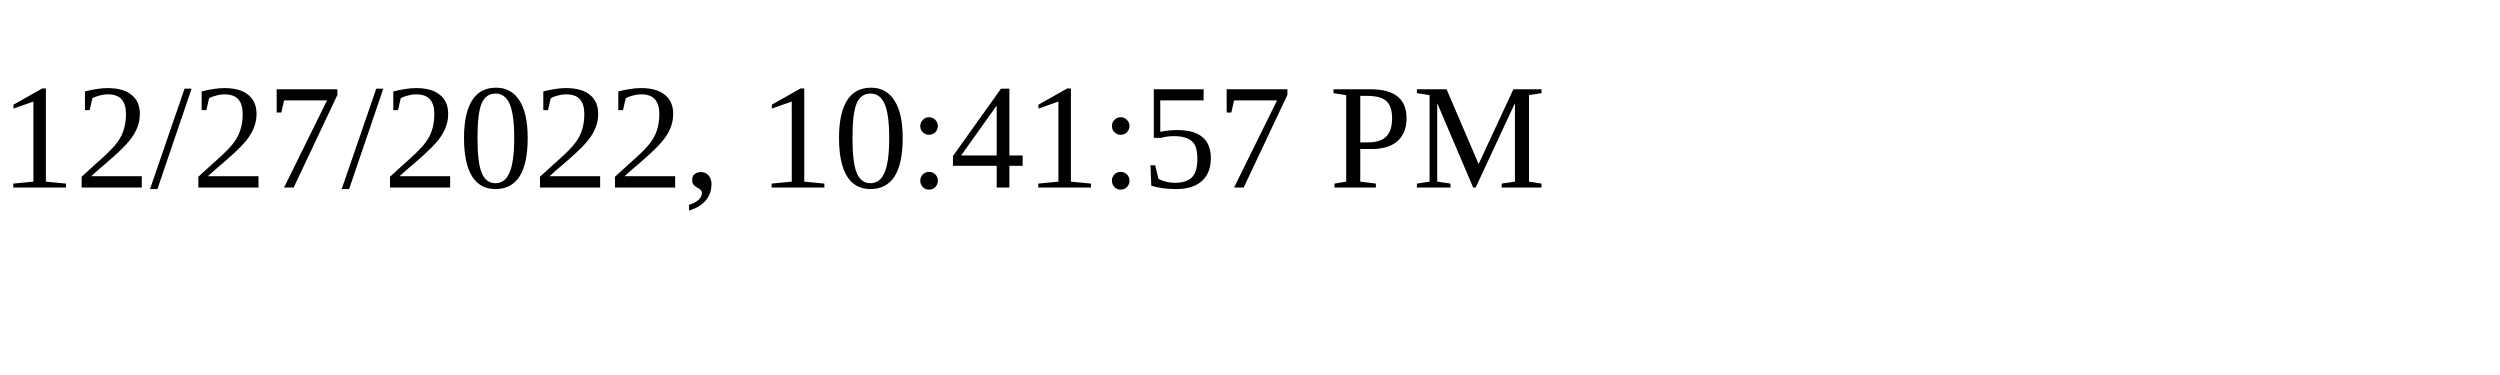
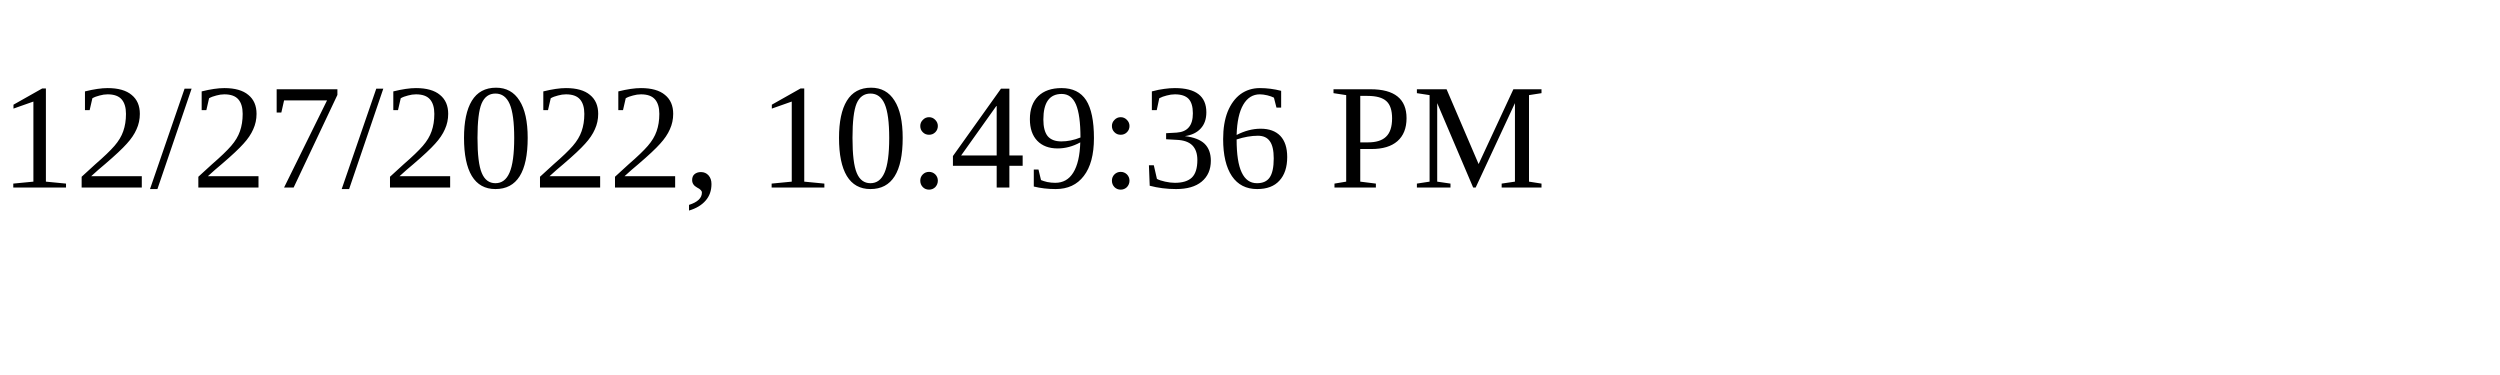
<svg xmlns="http://www.w3.org/2000/svg" height="30" width="200">
-   <text x="0" y="15">12/27/2022, 10:41:57 PM</text>
+   <text x="0" y="15">12/27/2022, 10:49:36 PM</text>
</svg>
